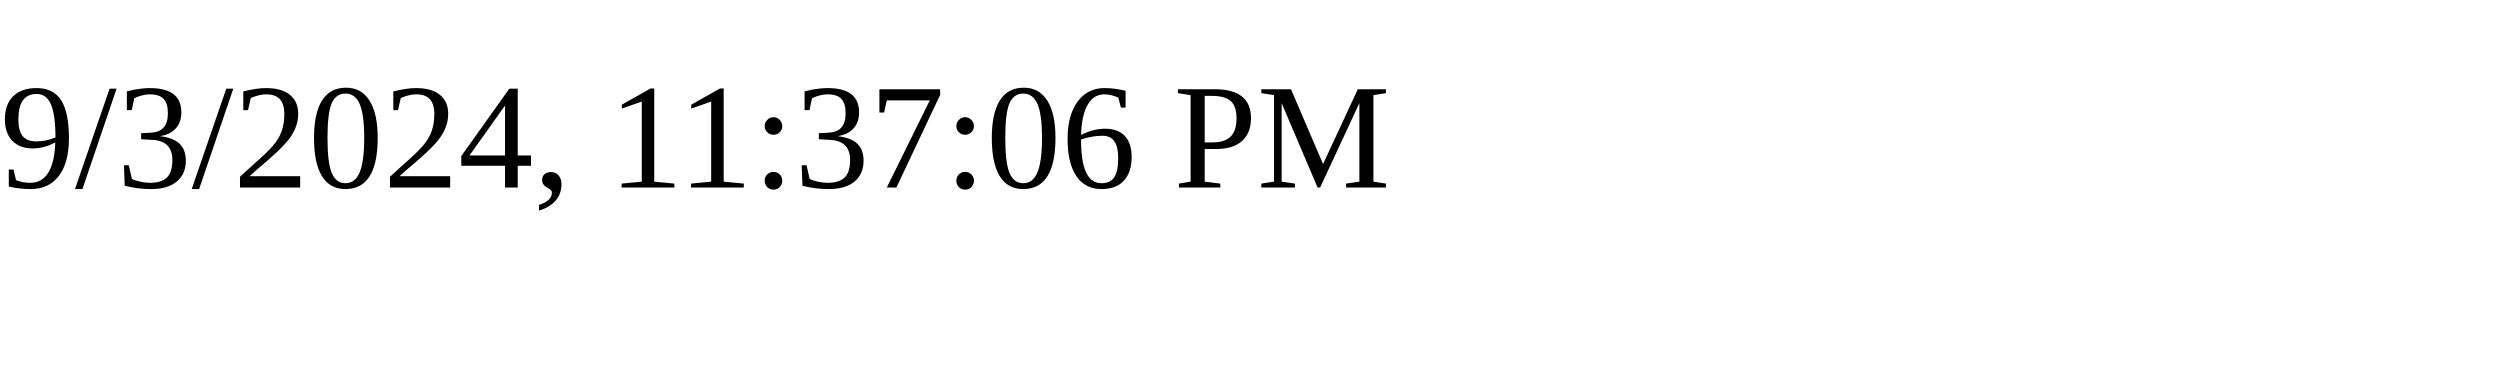
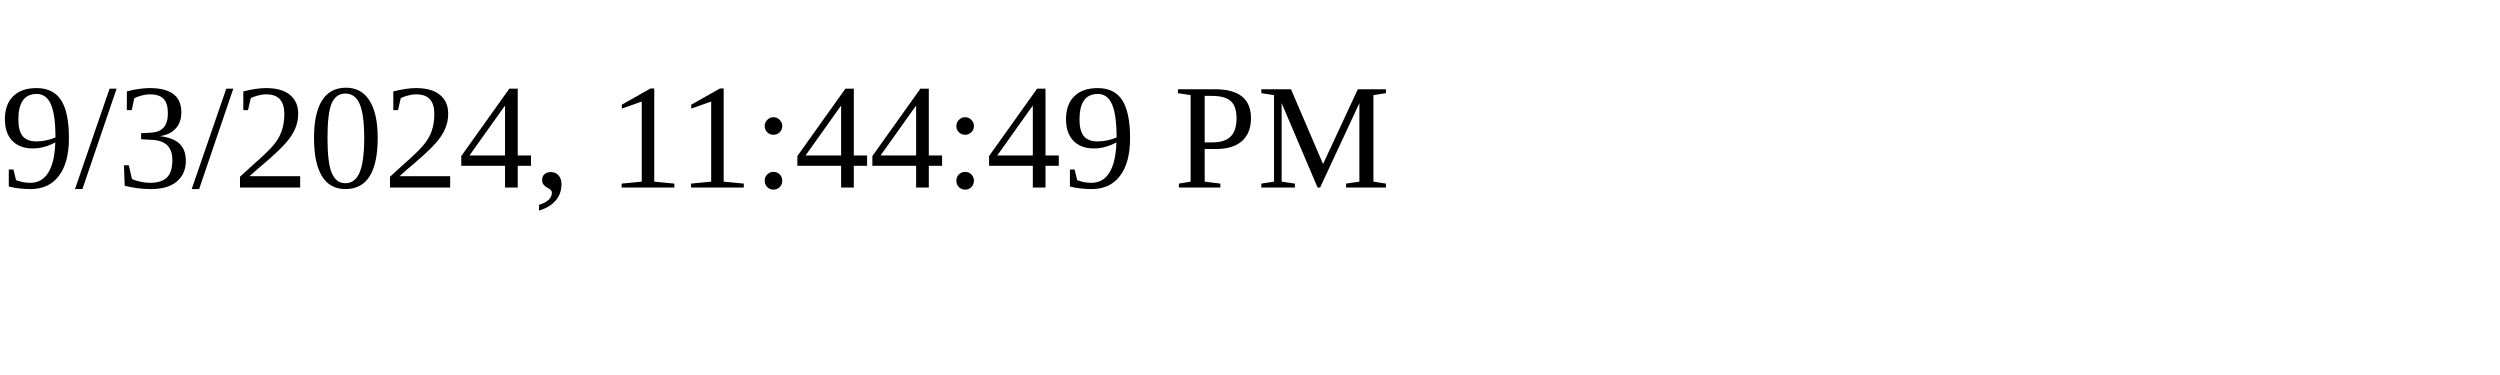
<svg xmlns="http://www.w3.org/2000/svg" height="30" width="200">
-   <text x="0" y="15">9/3/2024, 11:37:06 PM</text>
+   <text x="0" y="15">9/3/2024, 11:44:49 PM</text>
</svg>
